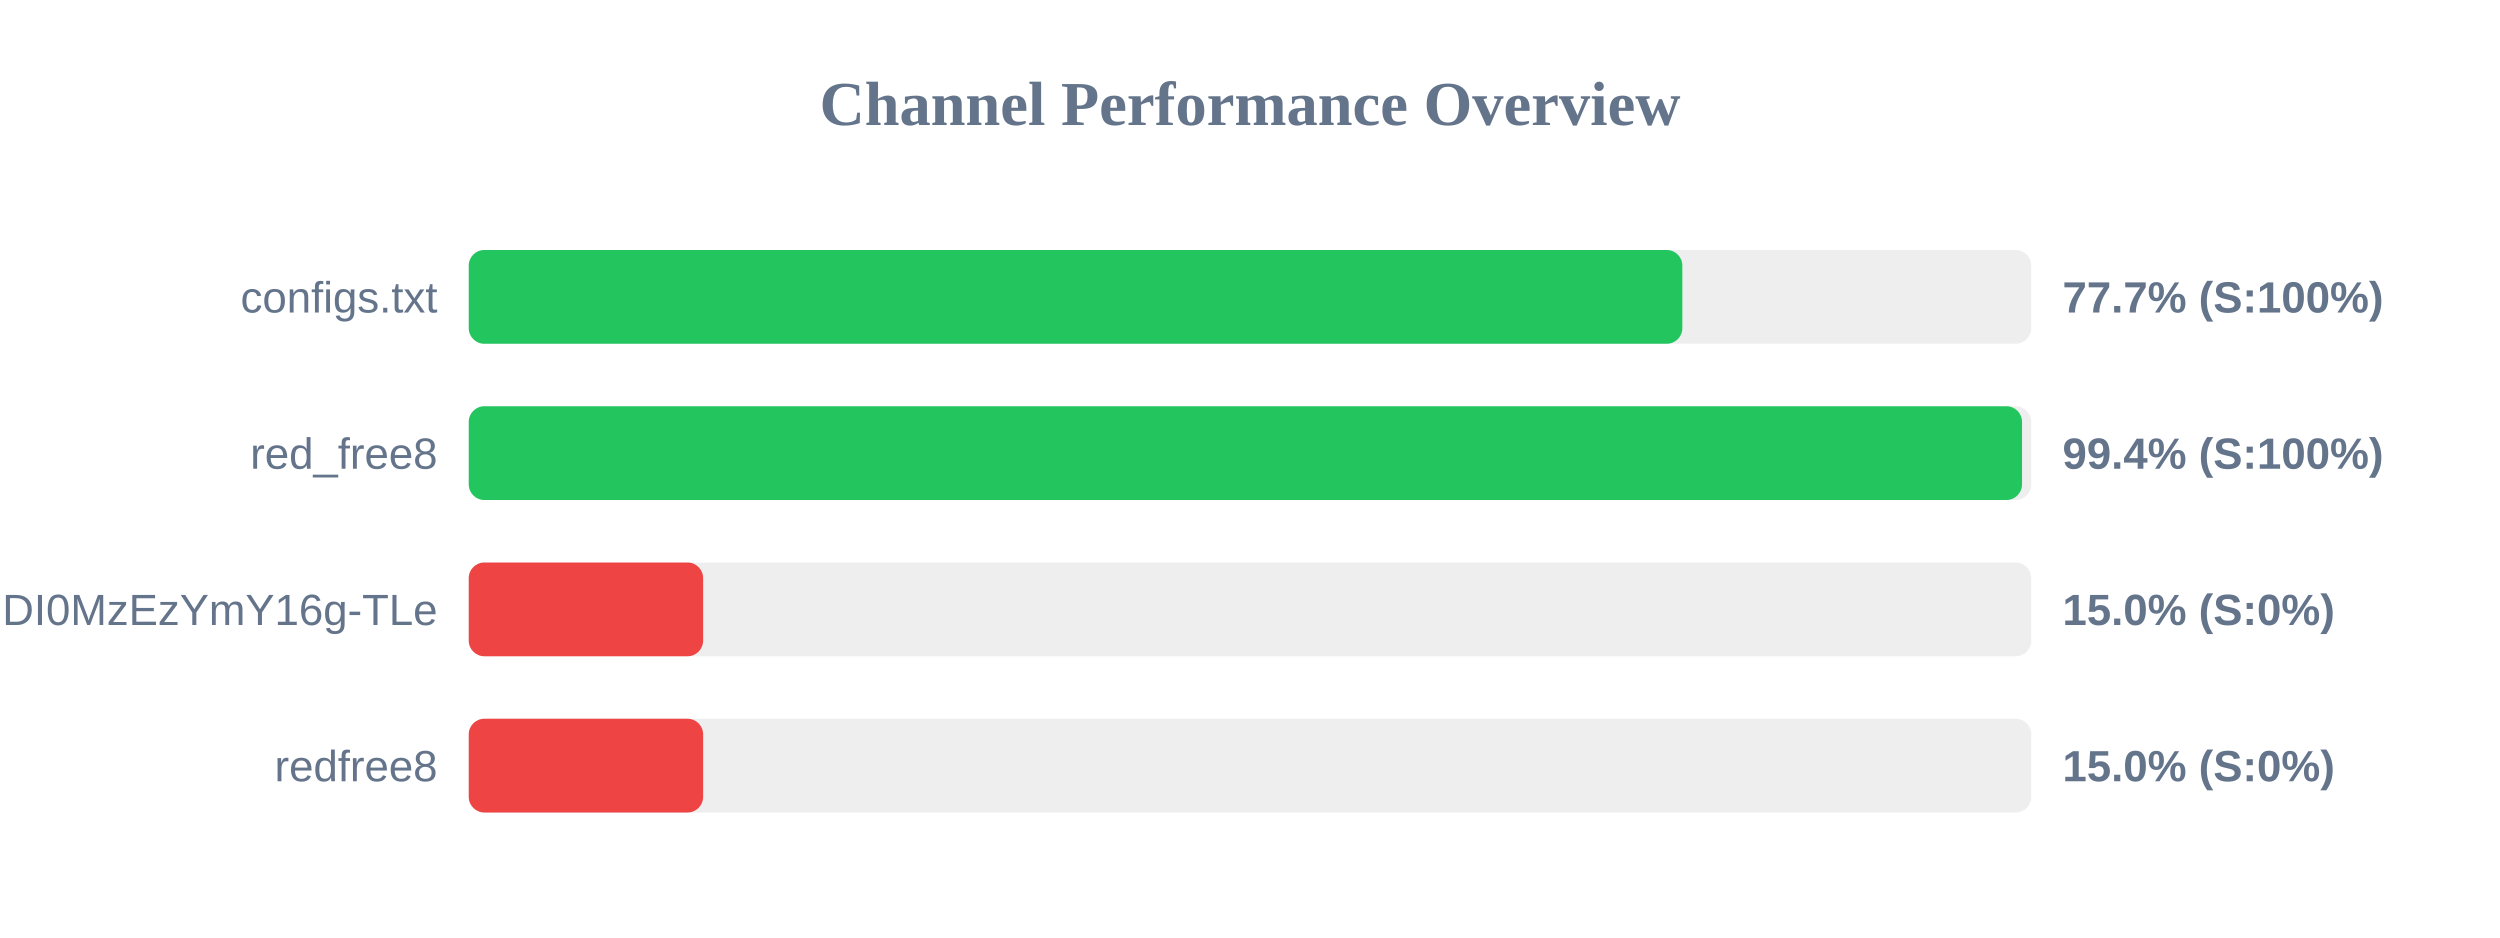
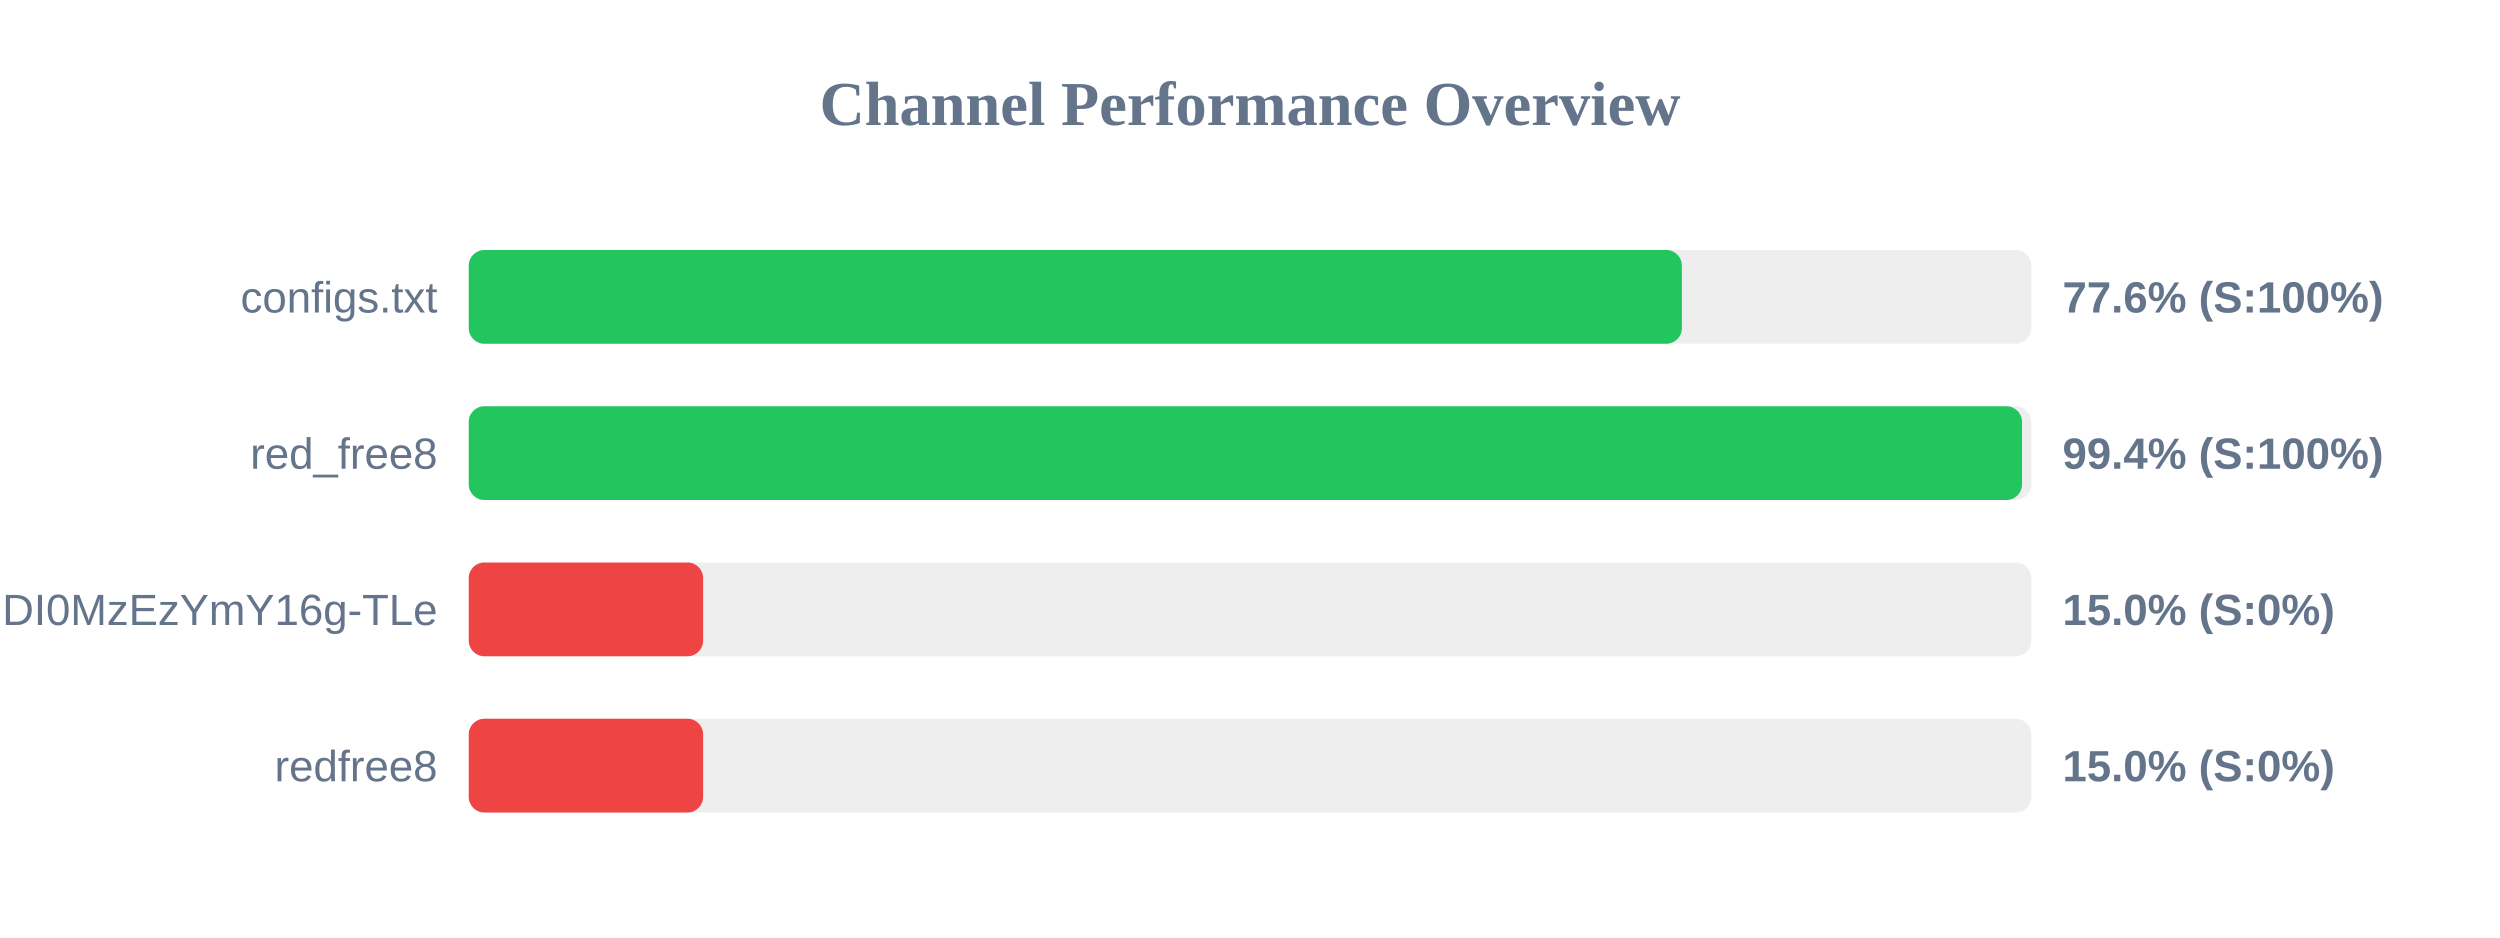
<svg xmlns="http://www.w3.org/2000/svg" width="800" height="300" version="1.1">
  <style>
        .row { font: 14px Arial; fill: #64748b; }
        .score { font: bold 14px Arial; fill: #64748b; }
    </style>
  <text x="400" y="40" text-anchor="middle" font-size="20px" font-weight="bold" fill="#64748b">Channel Performance Overview</text>
  <rect x="150" y="80" width="500" height="30" fill="#eee" rx="5" />
-   <rect x="150" y="80" width="388.35" height="30" fill="#22c55e" rx="5" />
+   <rect x="150" y="80" width="388.2" height="30" fill="#22c55e" rx="5" />
  <text x="140" y="100" text-anchor="end" class="row">configs.txt</text>
-   <text x="660" y="100" text-anchor="start" class="score">77.7% (S:100%)</text>
+   <text x="660" y="100" text-anchor="start" class="score">77.6% (S:100%)</text>
  <rect x="150" y="130" width="500" height="30" fill="#eee" rx="5" />
  <rect x="150" y="130" width="497.05" height="30" fill="#22c55e" rx="5" />
  <text x="140" y="150" text-anchor="end" class="row">red_free8</text>
  <text x="660" y="150" text-anchor="start" class="score">99.4% (S:100%)</text>
  <rect x="150" y="180" width="500" height="30" fill="#eee" rx="5" />
  <rect x="150" y="180" width="75.0" height="30" fill="#ef4444" rx="5" />
  <text x="140" y="200" text-anchor="end" class="row">NjEzODY1NDgyOCwxNzQ1NDI0MzEzYmY16g-TLe</text>
  <text x="660" y="200" text-anchor="start" class="score">15.0% (S:0%)</text>
  <rect x="150" y="230" width="500" height="30" fill="#eee" rx="5" />
  <rect x="150" y="230" width="75.0" height="30" fill="#ef4444" rx="5" />
  <text x="140" y="250" text-anchor="end" class="row">redfree8</text>
  <text x="660" y="250" text-anchor="start" class="score">15.0% (S:0%)</text>
</svg>
